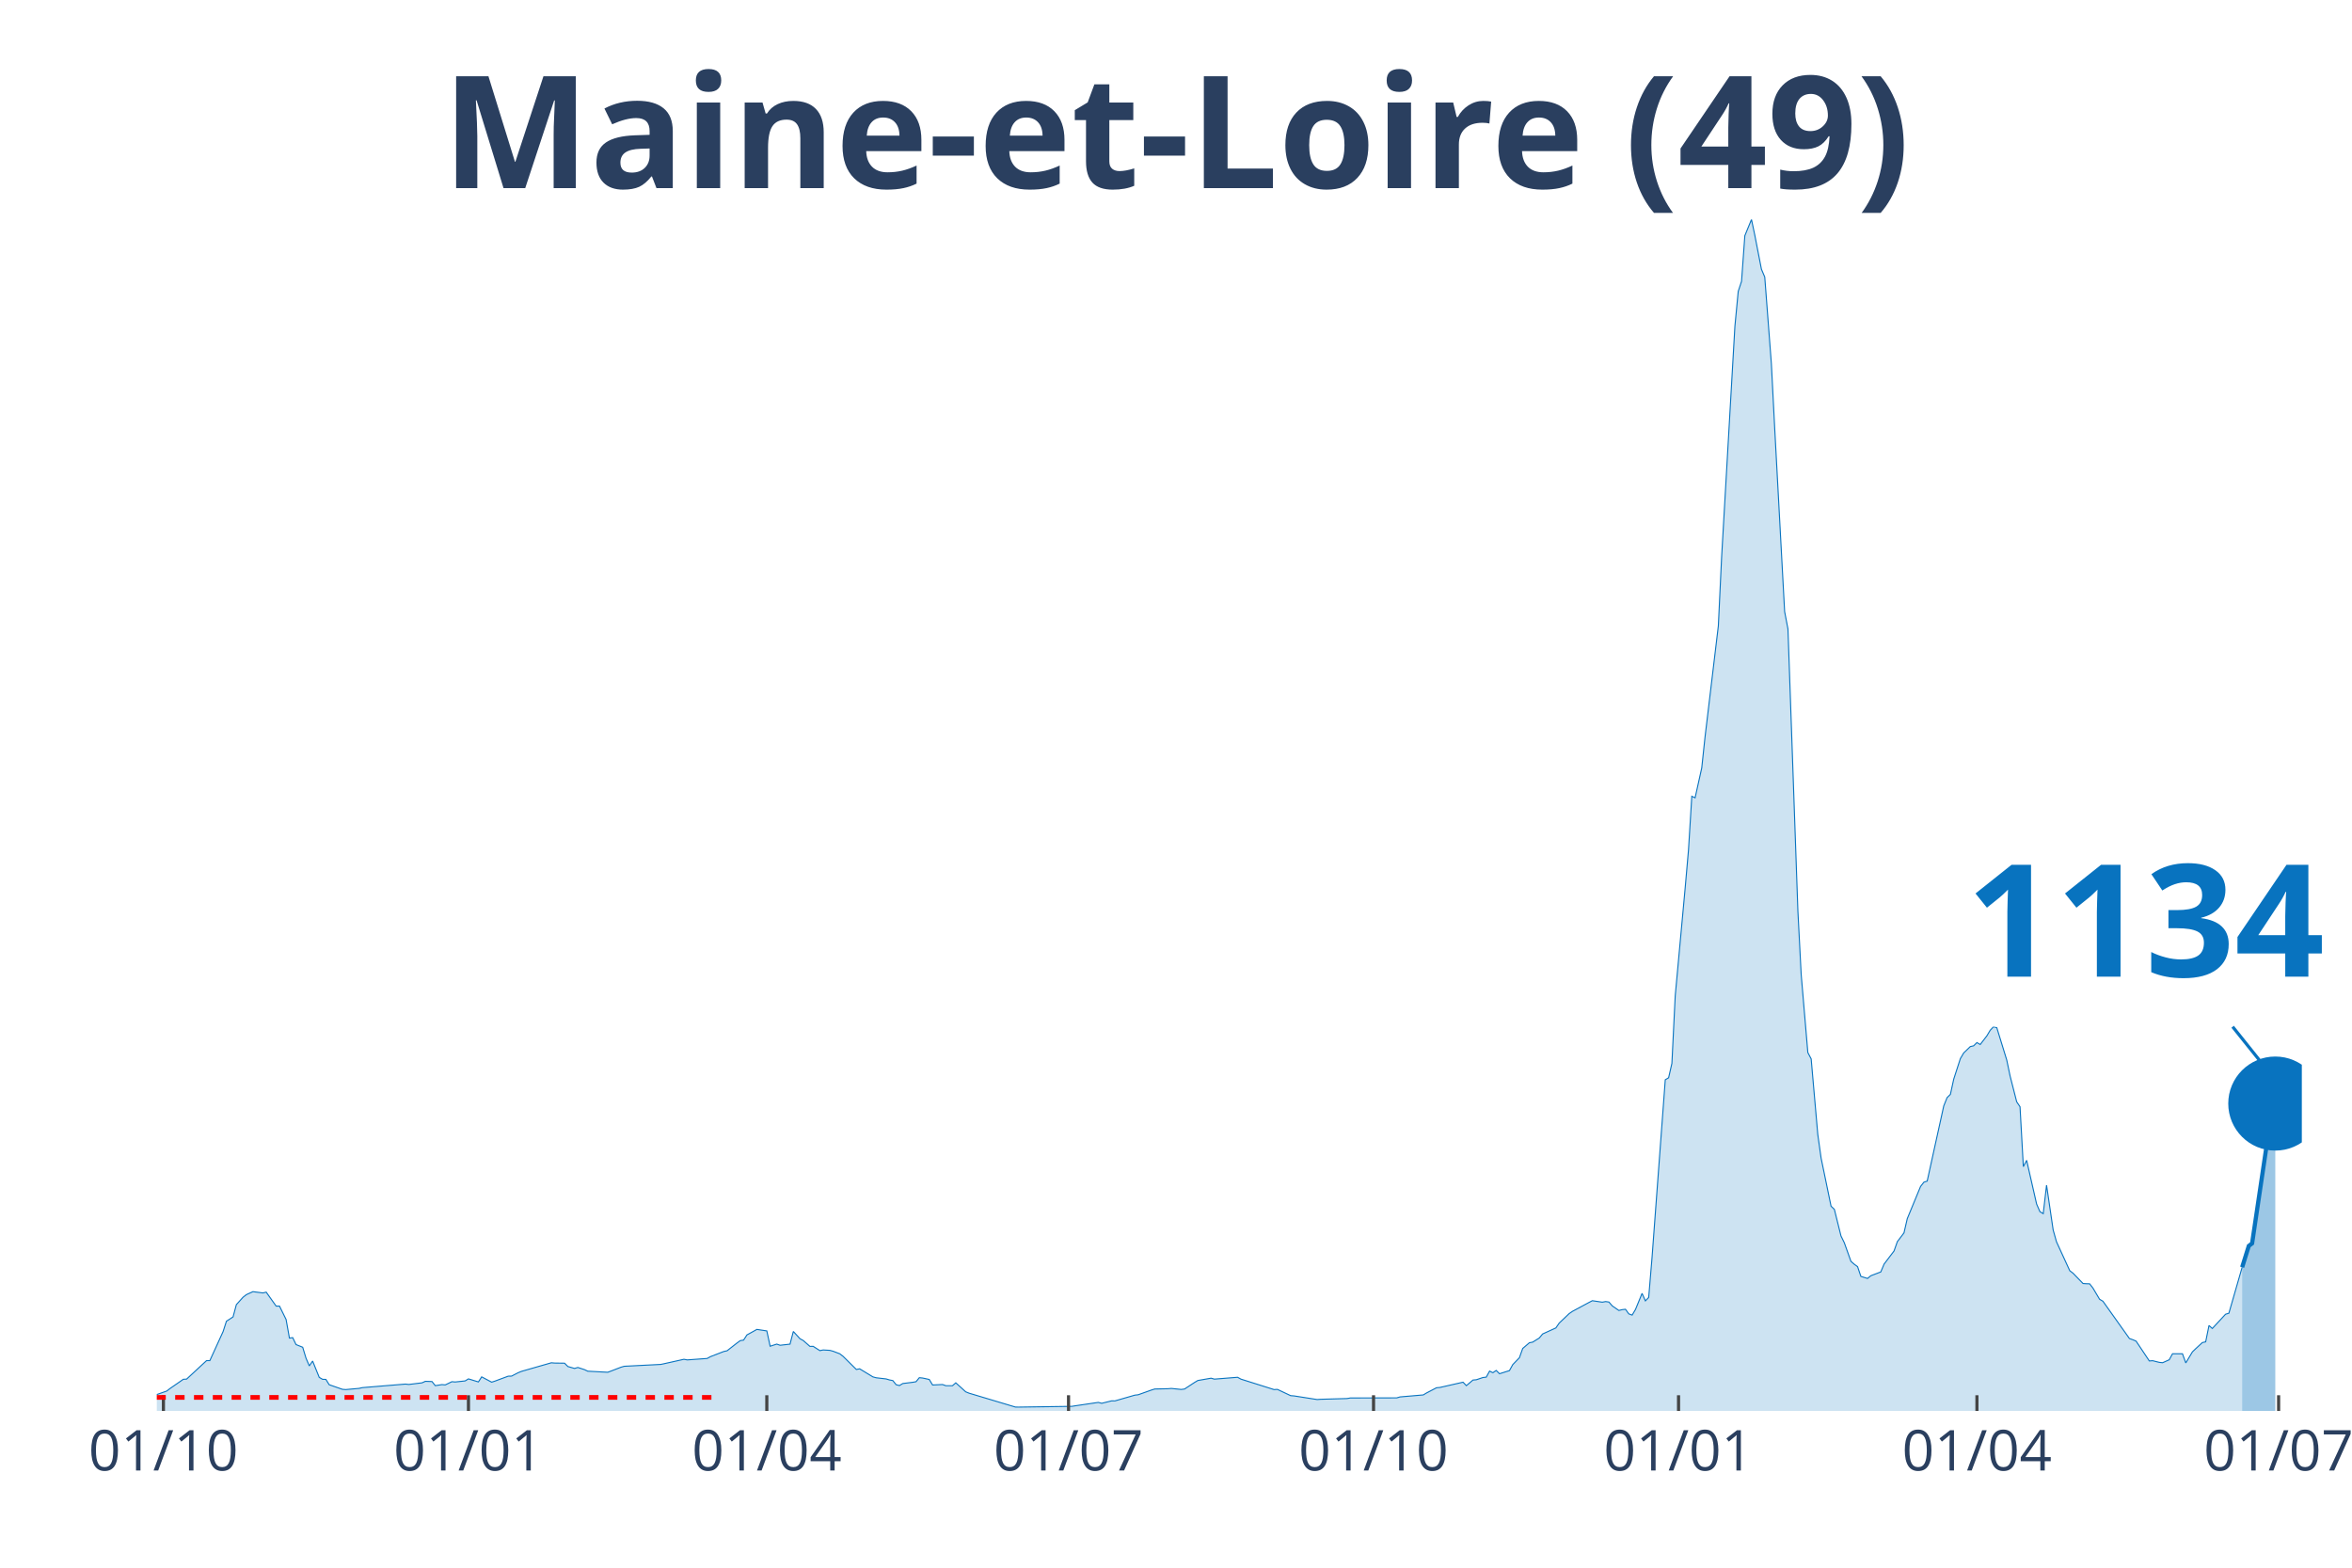
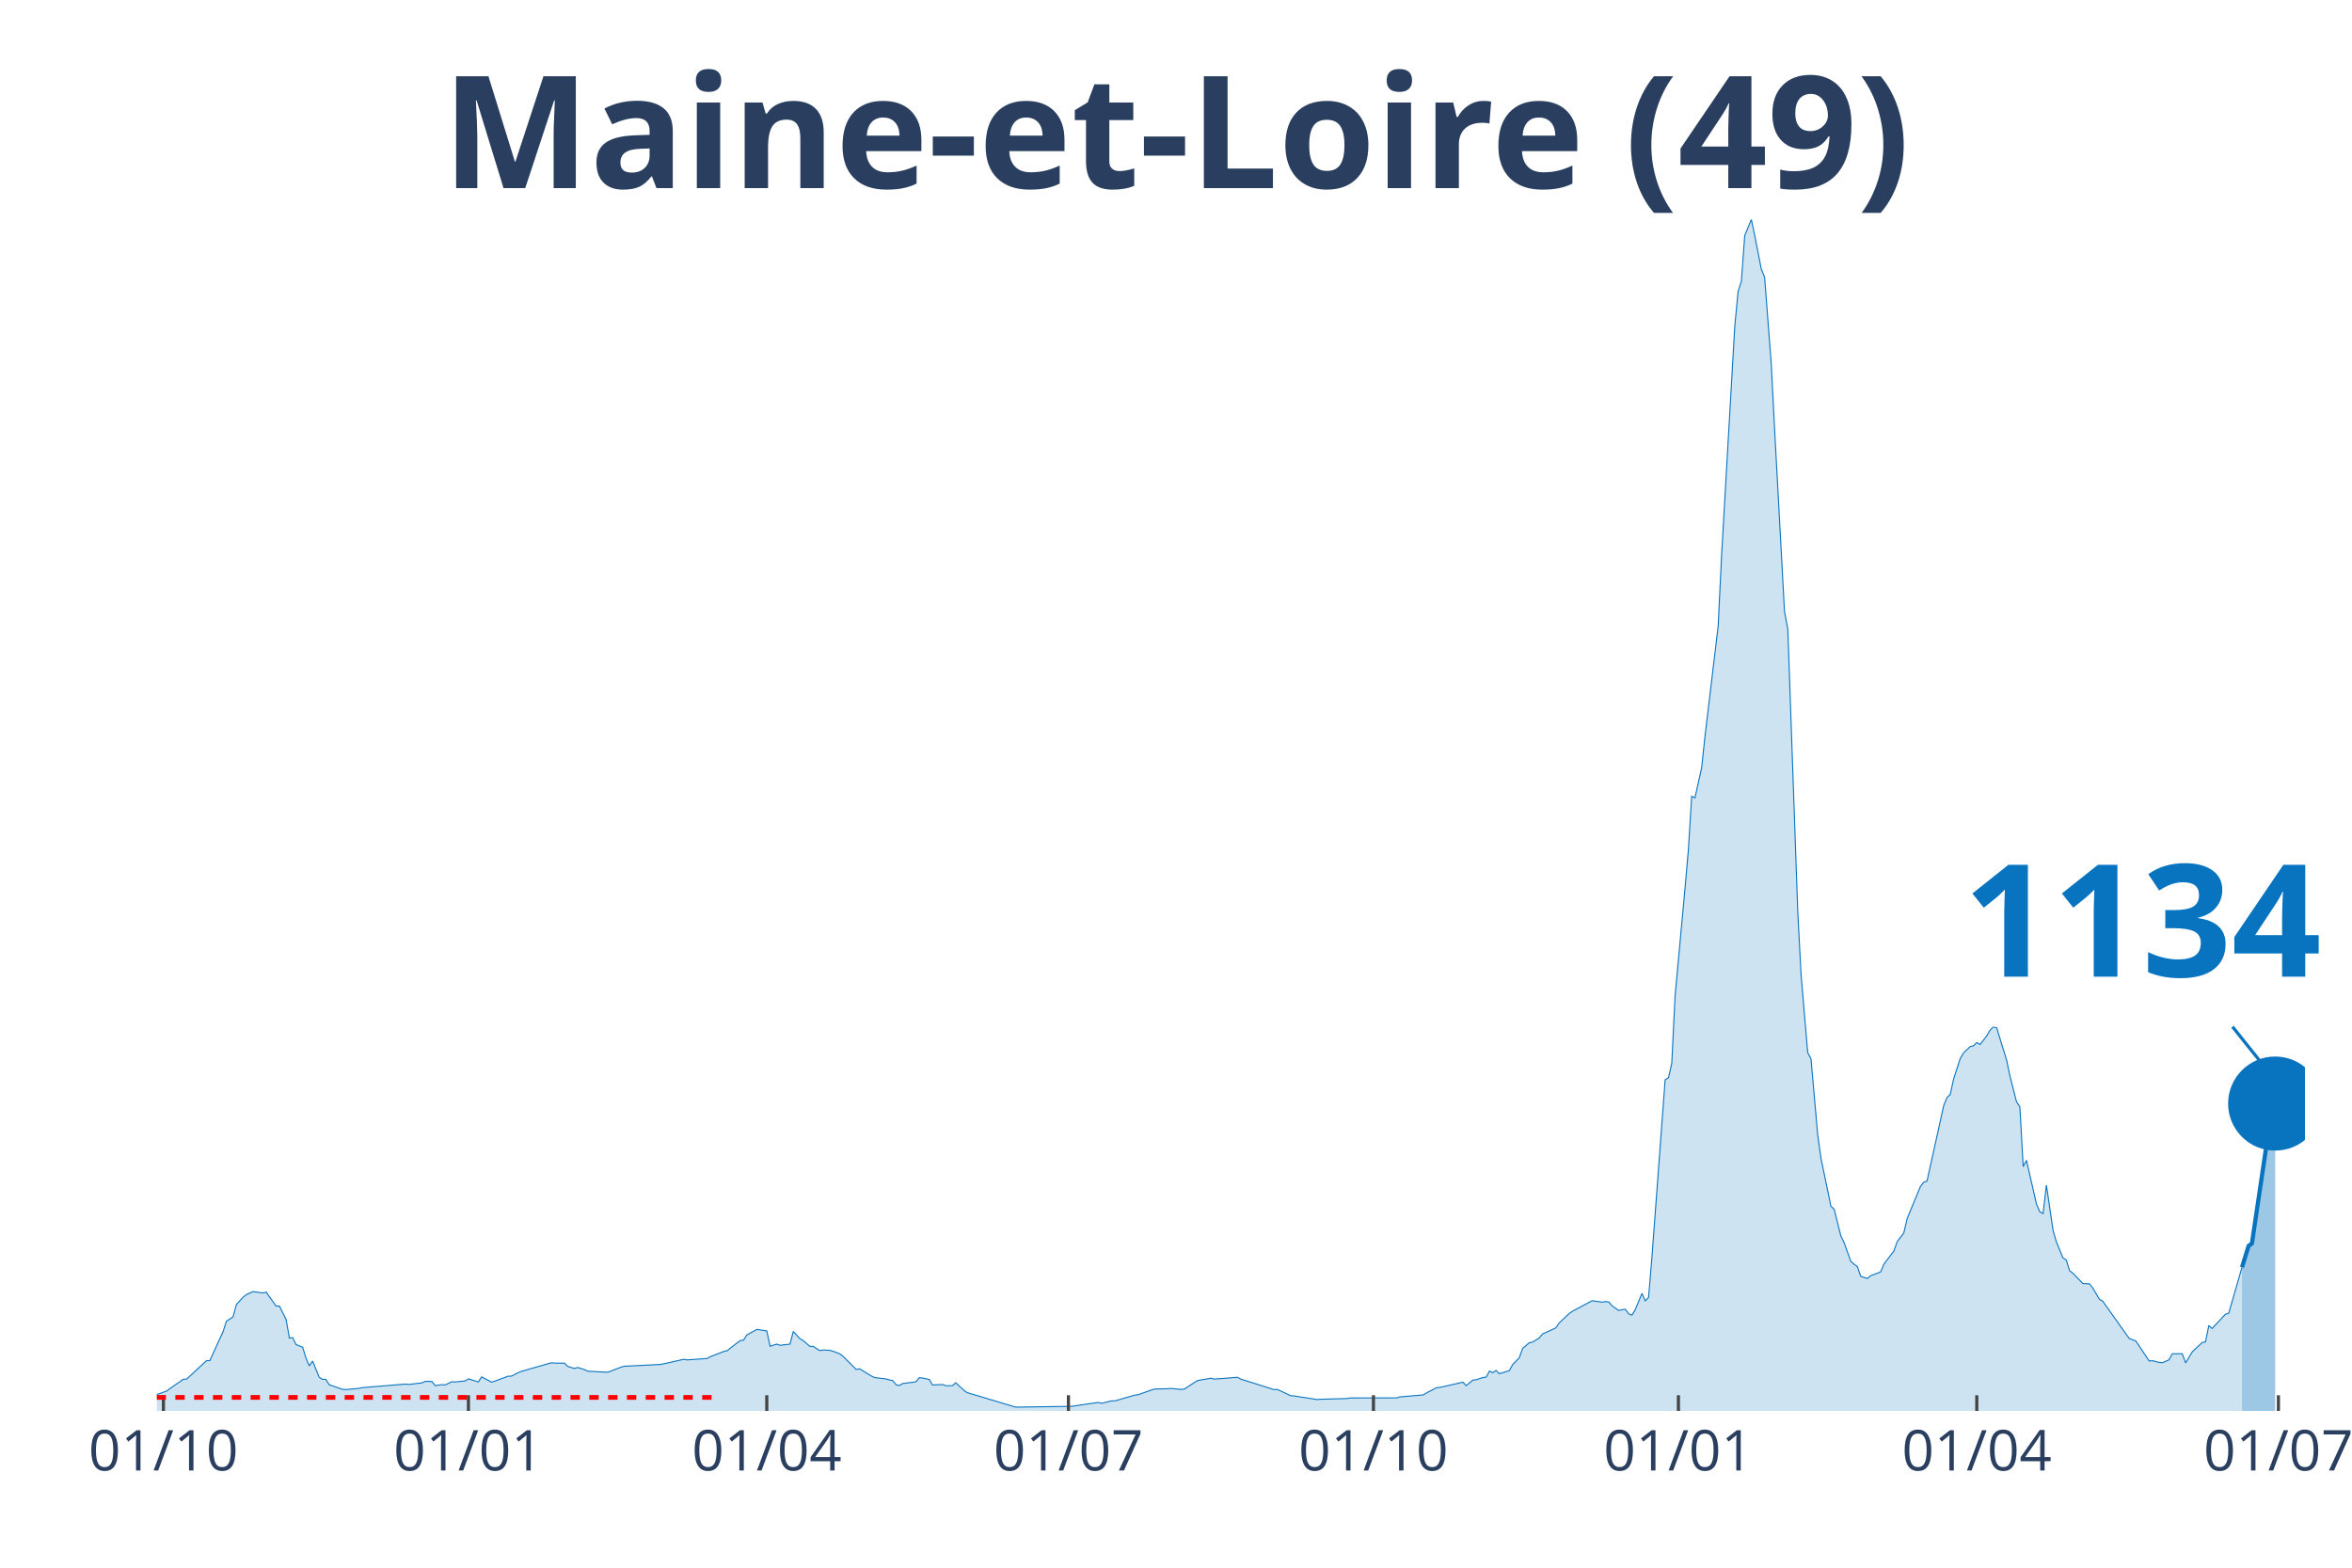
<svg xmlns="http://www.w3.org/2000/svg" class="main-svg" width="1125" height="750" style="" viewBox="0 0 750 500">
  <rect x="0" y="0" width="750" height="500" style="fill: rgb(0, 0, 0); fill-opacity: 0;" />
-   <defs id="defs-8b43a4">
+   <defs id="defs-56cddb">
    <g class="clips">
-       <clipPath id="clip8b43a4xyplot" class="plotclip">
-         <rect width="684" height="380" />
+       <clipPath id="clip56cddbxyplot" class="plotclip">
+         <rect width="685" height="380" />
      </clipPath>
-       <clipPath class="axesclip" id="clip8b43a4x">
-         <rect x="50" y="0" width="684" height="500" />
+       <clipPath class="axesclip" id="clip56cddbx">
+         <rect x="50" y="0" width="685" height="500" />
      </clipPath>
-       <clipPath class="axesclip" id="clip8b43a4y">
+       <clipPath class="axesclip" id="clip56cddby">
        <rect x="0" y="70" width="750" height="380" />
      </clipPath>
-       <clipPath class="axesclip" id="clip8b43a4xy">
-         <rect x="50" y="70" width="684" height="380" />
+       <clipPath class="axesclip" id="clip56cddbxy">
+         <rect x="50" y="70" width="685" height="380" />
      </clipPath>
    </g>
    <g class="gradients" />
  </defs>
  <g class="bglayer">
-     <rect class="bg" x="50" y="70" width="684" height="380" style="fill: rgb(0, 0, 0); fill-opacity: 0; stroke-width: 0;" />
+     <rect class="bg" x="50" y="70" width="685" height="380" style="fill: rgb(0, 0, 0); fill-opacity: 0; stroke-width: 0;" />
  </g>
  <g class="layer-below">
    <g class="imagelayer" />
    <g class="shapelayer" />
  </g>
  <g class="cartesianlayer">
    <g class="subplot xy">
      <g class="layer-subplot">
        <g class="shapelayer" />
        <g class="imagelayer" />
      </g>
      <g class="gridlayer">
        <g class="x">
          <path class="xgrid crisp" transform="translate(52.11,0)" d="M0,70v380" style="stroke: rgb(255, 255, 255); stroke-opacity: 1; stroke-width: 1px;" />
-           <path class="xgrid crisp" transform="translate(149.38,0)" d="M0,70v380" style="stroke: rgb(255, 255, 255); stroke-opacity: 1; stroke-width: 1px;" />
-           <path class="xgrid crisp" transform="translate(244.52,0)" d="M0,70v380" style="stroke: rgb(255, 255, 255); stroke-opacity: 1; stroke-width: 1px;" />
-           <path class="xgrid crisp" transform="translate(340.73,0)" d="M0,70v380" style="stroke: rgb(255, 255, 255); stroke-opacity: 1; stroke-width: 1px;" />
-           <path class="xgrid crisp" transform="translate(437.99,0)" d="M0,70v380" style="stroke: rgb(255, 255, 255); stroke-opacity: 1; stroke-width: 1px;" />
-           <path class="xgrid crisp" transform="translate(535.25,0)" d="M0,70v380" style="stroke: rgb(255, 255, 255); stroke-opacity: 1; stroke-width: 1px;" />
-           <path class="xgrid crisp" transform="translate(630.4,0)" d="M0,70v380" style="stroke: rgb(255, 255, 255); stroke-opacity: 1; stroke-width: 1px;" />
-           <path class="xgrid crisp" transform="translate(726.6,0)" d="M0,70v380" style="stroke: rgb(255, 255, 255); stroke-opacity: 1; stroke-width: 1px;" />
+           <path class="xgrid crisp" transform="translate(149.37,0)" d="M0,70v380" style="stroke: rgb(255, 255, 255); stroke-opacity: 1; stroke-width: 1px;" />
+           <path class="xgrid crisp" transform="translate(244.51,0)" d="M0,70v380" style="stroke: rgb(255, 255, 255); stroke-opacity: 1; stroke-width: 1px;" />
+           <path class="xgrid crisp" transform="translate(340.7,0)" d="M0,70v380" style="stroke: rgb(255, 255, 255); stroke-opacity: 1; stroke-width: 1px;" />
+           <path class="xgrid crisp" transform="translate(437.96,0)" d="M0,70v380" style="stroke: rgb(255, 255, 255); stroke-opacity: 1; stroke-width: 1px;" />
+           <path class="xgrid crisp" transform="translate(535.21,0)" d="M0,70v380" style="stroke: rgb(255, 255, 255); stroke-opacity: 1; stroke-width: 1px;" />
+           <path class="xgrid crisp" transform="translate(630.35,0)" d="M0,70v380" style="stroke: rgb(255, 255, 255); stroke-opacity: 1; stroke-width: 1px;" />
+           <path class="xgrid crisp" transform="translate(726.54,0)" d="M0,70v380" style="stroke: rgb(255, 255, 255); stroke-opacity: 1; stroke-width: 1px;" />
        </g>
        <g class="y" />
      </g>
      <g class="zerolinelayer" />
      <path class="xlines-below" />
      <path class="ylines-below" />
      <g class="overlines-below" />
      <g class="xaxislayer-below" />
      <g class="yaxislayer-below" />
      <g class="overaxes-below" />
-       <g class="plot" transform="translate(50, 70)" clip-path="url('#clip8b43a4xyplot')">
+       <g class="plot" transform="translate(50, 70)" clip-path="url('#clip56cddbxyplot')">
        <g class="scatterlayer mlayer">
-           <g class="trace scatter trace395d6e" style="stroke-miterlimit: 2;">
+           <g class="trace scatter trace13099c" style="stroke-miterlimit: 2;">
            <g class="fills">
              <g>
-                 <path class="js-fill" d="M664.97,380L-143.78,380L-143.78,379.31L-135.32,379.51L-134.26,379.51L-102.55,379.79L-101.49,379.79L-53.92,378.93L-52.86,378.8L-40.17,377.79L-39.12,378.05L-31.72,376.65L-30.66,376.13L-24.32,373.58L-23.26,373.53L-8.46,373.55L-7.4,373.85L-4.23,374.17L-3.17,374.69L-1.06,374.95L0,374.78L3.17,373.66L4.23,372.84L8.46,369.91L9.51,369.85L15.86,363.96L16.91,363.96L21.14,354.69L22.2,351.4L24.32,350.01L25.37,346.1L27.49,343.75L28.54,342.92L30.66,341.96L31.72,342.1L33.83,342.37L34.89,342.12L38.06,346.58L39.12,346.56L41.23,350.84L42.29,356.77L43.34,356.63L44.4,358.84L46.52,359.69L47.57,363.15L48.63,365.64L49.69,364.09L51.8,369.3L52.86,369.92L53.92,369.95L54.97,371.64L59.2,373.11L60.26,373.19L64.49,372.81L65.55,372.57L79.29,371.44L80.35,371.56L84.57,371.04L85.63,370.56L87.75,370.63L88.8,371.94L90.92,371.61L91.98,371.7L94.09,370.68L95.15,370.77L98.32,370.43L99.38,369.78L102.55,370.75L103.6,369.14L106.78,370.83L107.83,370.49L112.06,368.92L113.12,368.9L115.23,367.81L116.29,367.38L125.81,364.65L126.86,364.74L130.03,364.78L131.09,365.84L133.21,366.45L134.26,366.14L136.38,366.83L137.43,367.33L143.78,367.67L144.83,367.29L148.01,366.06L149.06,365.76L160.69,365.17L161.75,364.95L168.09,363.53L169.15,363.73L175.49,363.27L176.55,362.69L180.78,361.05L181.84,360.82L185.01,358.34L186.06,357.58L187.12,357.41L188.18,355.76L190.29,354.6L191.35,354L194.52,354.48L195.58,359.37L197.69,358.69L198.75,359.06L201.92,358.7L202.98,354.66L205.09,356.97L206.15,357.55L208.27,359.42L209.32,359.41L211.44,360.77L212.49,360.56L214.61,360.68L215.67,360.97L217.78,361.77L218.84,362.59L223.07,366.78L224.12,366.57L228.35,369.14L229.41,369.43L232.58,369.8L233.64,370.12L234.7,370.32L235.75,371.63L236.81,371.91L237.87,371.26L241.04,370.87L242.1,370.68L243.15,369.4L244.21,369.51L246.32,369.97L247.38,371.73L250.55,371.58L251.61,371.96L253.72,371.96L254.78,371.04L257.95,373.91L259.01,374.34L273.81,378.77L274.87,378.78L291.78,378.54L292.84,378.37L300.24,377.28L301.3,377.57L304.47,376.79L305.53,376.8L311.87,374.97L312.93,374.85L317.16,373.34L318.21,373.01L322.44,372.92L323.5,372.83L326.67,373.15L327.73,373.01L330.9,370.93L331.96,370.3L336.19,369.56L337.24,369.86L344.64,369.27L345.7,369.86L356.27,373.19L357.33,373.13L361.56,375.13L362.62,375.21L370.02,376.37L371.07,376.29L379.53,376.05L380.59,375.87L395.39,375.84L396.45,375.53L403.85,374.9L404.9,374.27L408.07,372.61L409.13,372.52L416.53,370.84L417.59,371.94L419.7,370.15L420.76,370.06L422.87,369.35L423.93,369.23L424.99,367.3L426.05,367.81L427.1,367.09L428.16,368.14L431.33,367.14L432.39,365.23L434.5,363.04L435.56,360.08L437.68,358.26L438.73,358.06L440.85,356.74L441.9,355.46L446.13,353.53L447.19,351.99L450.36,348.97L451.42,348.24L456.7,345.4L457.76,344.85L460.93,345.32L461.99,345.12L463.05,345.27L464.11,346.5L466.22,347.96L467.28,347.7L468.33,347.58L469.39,349.05L470.45,349.44L471.51,347.66L473.62,342.51L474.68,344.9L475.73,343.82L476.79,331.19L481.02,274.38L482.08,273.75L483.13,269.16L484.19,247.62L487.36,213.25L488.42,201.12L489.48,183.96L490.53,184.45L492.65,174.91L493.71,164.94L497.94,129.64L498.99,107.61L503.22,34.08L504.28,22.94L505.34,19.72L506.39,5.17L508.51,0L509.56,4.97L511.68,15.86L512.74,18.36L514.85,45.99L515.91,66.53L519.08,125.08L520.14,130.61L523.31,220.63L524.36,240.87L526.48,265.71L527.54,267.72L529.65,291.83L530.71,299.37L533.88,314.7L534.94,315.72L537.05,324.2L538.11,326.37L540.22,332.28L541.28,333.21L542.34,333.99L543.39,337.09L545.51,337.75L546.57,336.88L549.74,335.67L550.79,333.17L553.97,328.98L555.02,326.01L557.14,323.21L558.19,318.67L562.42,308.42L563.48,307.05L564.54,306.7L565.6,301.88L569.82,282.72L570.88,280.08L571.94,279.04L573,274.18L575.11,267.65L576.17,265.84L578.28,263.8L579.34,263.56L580.4,262.52L581.45,263.14L583.57,260.37L584.62,258.61L585.68,257.49L586.74,257.78L589.91,268.1L590.97,273.16L593.08,281.42L594.14,282.98L595.2,302.09L596.25,300.08L599.43,314.02L600.48,316.44L601.54,317.08L602.6,308L604.71,322.3L605.77,326.06L610,335.28L611.05,336.08L614.23,339.36L615.28,339.43L616.34,339.46L617.4,340.83L619.51,344.39L620.57,345.01L629.03,356.91L630.08,357.28L631.14,357.73L632.2,359.31L635.37,364.06L636.43,363.98L638.54,364.51L639.6,364.63L641.71,363.69L642.77,361.77L645.94,361.77L647,364.69L649.11,361.17L650.17,360.15L652.28,358.2L653.34,357.97L654.4,352.75L655.46,353.71L659.68,349.16L660.74,348.84L664.97,334.18" style="fill: rgb(8, 115, 191); fill-opacity: 0.2; stroke-width: 0;" />
+                 <path class="js-fill" d="M664.92,380L-143.77,380L-143.77,379.31L-135.31,379.51L-134.25,379.51L-102.54,379.79L-101.48,379.79L-53.91,378.93L-52.85,378.8L-40.17,377.79L-39.11,378.05L-31.71,376.65L-30.66,376.13L-24.31,373.58L-23.26,373.53L-8.46,373.55L-7.4,373.85L-4.23,374.17L-3.17,374.69L-1.06,374.95L0,374.78L3.17,373.66L4.23,372.84L8.46,369.91L9.51,369.85L15.86,363.96L16.91,363.96L21.14,354.69L22.2,351.4L24.31,350.01L25.37,346.1L27.48,343.75L28.54,342.92L30.66,341.96L31.71,342.1L33.83,342.37L34.88,342.12L38.06,346.58L39.11,346.56L41.23,350.84L42.28,356.77L43.34,356.63L44.4,358.84L46.51,359.69L47.57,363.15L48.63,365.64L49.68,364.09L51.8,369.3L52.85,369.92L53.91,369.95L54.97,371.64L59.2,373.11L60.25,373.19L64.48,372.81L65.54,372.57L79.28,371.44L80.34,371.56L84.57,371.04L85.63,370.56L87.74,370.63L88.8,371.94L90.91,371.61L91.97,371.7L94.08,370.68L95.14,370.77L98.31,370.43L99.37,369.78L102.54,370.75L103.6,369.14L106.77,370.83L107.82,370.49L112.05,368.92L113.11,368.9L115.22,367.81L116.28,367.38L125.79,364.65L126.85,364.74L130.02,364.78L131.08,365.84L133.19,366.45L134.25,366.14L136.37,366.83L137.42,367.33L143.77,367.67L144.82,367.29L147.99,366.06L149.05,365.76L160.68,365.17L161.74,364.95L168.08,363.53L169.14,363.73L175.48,363.27L176.54,362.69L180.76,361.05L181.82,360.82L184.99,358.34L186.05,357.58L187.11,357.41L188.16,355.76L190.28,354.6L191.33,354L194.51,354.48L195.56,359.37L197.68,358.69L198.73,359.06L201.91,358.7L202.96,354.66L205.08,356.97L206.13,357.55L208.25,359.42L209.31,359.41L211.42,360.77L212.48,360.56L214.59,360.68L215.65,360.97L217.76,361.77L218.82,362.59L223.05,366.78L224.1,366.57L228.33,369.14L229.39,369.43L232.56,369.8L233.62,370.12L234.68,370.32L235.73,371.63L236.79,371.91L237.85,371.26L241.02,370.87L242.08,370.68L243.13,369.4L244.19,369.51L246.3,369.97L247.36,371.73L250.53,371.58L251.59,371.96L253.7,371.96L254.76,371.04L257.93,373.91L258.99,374.34L273.79,378.77L274.85,378.78L291.76,378.54L292.82,378.37L300.22,377.28L301.27,377.57L304.44,376.79L305.5,376.8L311.84,374.97L312.9,374.85L317.13,373.34L318.19,373.01L322.42,372.92L323.47,372.83L326.64,373.15L327.7,373.01L330.87,370.93L331.93,370.3L336.16,369.56L337.21,369.86L344.61,369.27L345.67,369.86L356.24,373.19L357.3,373.13L361.53,375.13L362.58,375.21L369.98,376.37L371.04,376.29L379.5,376.05L380.56,375.87L395.35,375.84L396.41,375.53L403.81,374.9L404.87,374.27L408.04,372.61L409.1,372.52L416.5,370.84L417.55,371.94L419.67,370.15L420.73,370.06L422.84,369.35L423.9,369.23L424.95,367.3L426.01,367.81L427.07,367.09L428.13,368.14L431.3,367.14L432.35,365.23L434.47,363.04L435.52,360.08L437.64,358.26L438.7,358.06L440.81,356.74L441.87,355.46L446.1,353.53L447.15,351.99L450.32,348.97L451.38,348.24L456.67,345.4L457.72,344.85L460.9,345.32L461.95,345.12L463.01,345.27L464.07,346.5L466.18,347.96L467.24,347.7L468.29,347.58L469.35,349.05L470.41,349.44L471.47,347.66L473.58,342.51L474.64,344.9L475.69,343.82L476.75,331.19L480.98,274.38L482.04,273.75L483.09,269.16L484.15,247.62L487.32,213.25L488.38,201.12L489.44,183.96L490.49,184.45L492.61,174.91L493.67,164.94L497.89,129.64L498.95,107.61L503.18,34.08L504.24,22.94L505.29,19.72L506.35,5.17L508.46,0L509.52,4.97L511.64,15.86L512.69,18.36L514.81,45.99L515.86,66.53L519.04,125.08L520.09,130.61L523.26,220.63L524.32,240.87L526.44,265.71L527.49,267.72L529.61,291.83L530.66,299.37L533.83,314.7L534.89,315.72L537.01,324.2L538.06,326.37L540.18,332.28L541.23,333.21L542.29,333.99L543.35,337.09L545.46,337.75L546.52,336.88L549.69,335.67L550.75,333.17L553.92,328.98L554.98,326.01L557.09,323.21L558.15,318.67L562.38,308.42L563.43,307.05L564.49,306.7L565.55,301.88L569.78,282.72L570.83,280.08L571.89,279.04L572.95,274.18L575.06,267.65L576.12,265.84L578.23,263.8L579.29,263.56L580.35,262.52L581.4,263.14L583.52,260.37L584.58,258.61L585.63,257.49L586.69,257.78L589.86,268.1L590.92,273.16L593.03,281.42L594.09,282.98L595.15,302.09L596.2,300.08L599.38,314.02L600.43,316.44L601.49,317.08L602.55,308L604.66,322.3L605.72,326.06L607.83,331.17L608.89,331.86L609.95,335.28L611,336.08L614.17,339.36L615.23,339.43L616.29,339.46L617.35,340.83L619.46,344.39L620.52,345.01L628.97,356.91L630.03,357.28L631.09,357.73L632.15,359.31L635.32,364.06L636.37,363.98L638.49,364.51L639.54,364.63L641.66,363.69L642.72,361.77L645.89,361.77L646.94,364.69L649.06,361.17L650.12,360.15L652.23,358.2L653.29,357.97L654.34,352.75L655.4,353.71L659.63,349.16L660.69,348.84L664.92,334.18" style="fill: rgb(8, 115, 191); fill-opacity: 0.2; stroke-width: 0;" />
              </g>
            </g>
            <g class="errorbars" />
            <g class="lines">
-               <path class="js-line" d="M-143.78,379.31L-135.32,379.51L-134.26,379.51L-102.55,379.79L-101.49,379.79L-53.92,378.93L-52.86,378.8L-40.17,377.79L-39.12,378.05L-31.72,376.65L-30.66,376.13L-24.32,373.58L-23.26,373.53L-8.46,373.55L-7.4,373.85L-4.23,374.17L-3.17,374.69L-1.06,374.95L0,374.78L3.17,373.66L4.23,372.84L8.46,369.91L9.51,369.85L15.86,363.96L16.91,363.96L21.14,354.69L22.2,351.4L24.32,350.01L25.37,346.1L27.49,343.75L28.54,342.92L30.66,341.96L31.72,342.1L33.83,342.37L34.89,342.12L38.06,346.58L39.12,346.56L41.23,350.84L42.29,356.77L43.34,356.63L44.4,358.84L46.52,359.69L47.57,363.15L48.63,365.64L49.69,364.09L51.8,369.3L52.86,369.92L53.92,369.95L54.97,371.64L59.2,373.11L60.26,373.19L64.49,372.81L65.55,372.57L79.29,371.44L80.35,371.56L84.57,371.04L85.63,370.56L87.75,370.63L88.8,371.94L90.92,371.61L91.98,371.7L94.09,370.68L95.15,370.77L98.32,370.43L99.38,369.78L102.55,370.75L103.6,369.14L106.78,370.83L107.83,370.49L112.06,368.92L113.12,368.9L115.23,367.81L116.29,367.38L125.81,364.65L126.86,364.74L130.03,364.78L131.09,365.84L133.21,366.45L134.26,366.14L136.38,366.83L137.43,367.33L143.78,367.67L144.83,367.29L148.01,366.06L149.06,365.76L160.69,365.17L161.75,364.95L168.09,363.53L169.15,363.73L175.49,363.27L176.55,362.69L180.78,361.05L181.84,360.82L185.01,358.34L186.06,357.58L187.12,357.41L188.18,355.76L190.29,354.6L191.35,354L194.52,354.48L195.58,359.37L197.69,358.69L198.75,359.06L201.92,358.7L202.98,354.66L205.09,356.97L206.15,357.55L208.27,359.42L209.32,359.41L211.44,360.77L212.49,360.56L214.61,360.68L215.67,360.97L217.78,361.77L218.84,362.59L223.07,366.78L224.12,366.57L228.35,369.14L229.41,369.43L232.58,369.8L233.64,370.12L234.7,370.32L235.75,371.63L236.81,371.91L237.87,371.26L241.04,370.87L242.1,370.68L243.15,369.4L244.21,369.51L246.32,369.97L247.38,371.73L250.55,371.58L251.61,371.96L253.72,371.96L254.78,371.04L257.95,373.91L259.01,374.34L273.81,378.77L274.87,378.78L291.78,378.54L292.84,378.37L300.24,377.28L301.3,377.57L304.47,376.79L305.53,376.8L311.87,374.97L312.93,374.85L317.16,373.34L318.21,373.01L322.44,372.92L323.5,372.83L326.67,373.15L327.73,373.01L330.9,370.93L331.96,370.3L336.19,369.56L337.24,369.86L344.64,369.27L345.7,369.86L356.27,373.19L357.33,373.13L361.56,375.13L362.62,375.21L370.02,376.37L371.07,376.29L379.53,376.05L380.59,375.87L395.39,375.84L396.45,375.53L403.85,374.9L404.9,374.27L408.07,372.61L409.13,372.52L416.53,370.84L417.59,371.94L419.7,370.15L420.76,370.06L422.87,369.35L423.93,369.23L424.99,367.3L426.05,367.81L427.1,367.09L428.16,368.14L431.33,367.14L432.39,365.23L434.5,363.04L435.56,360.08L437.68,358.26L438.73,358.06L440.85,356.74L441.9,355.46L446.13,353.53L447.19,351.99L450.36,348.97L451.42,348.24L456.7,345.4L457.76,344.85L460.93,345.32L461.99,345.12L463.05,345.27L464.11,346.5L466.22,347.96L467.28,347.7L468.33,347.58L469.39,349.05L470.45,349.44L471.51,347.66L473.62,342.51L474.68,344.9L475.73,343.82L476.79,331.19L481.02,274.38L482.08,273.75L483.13,269.16L484.19,247.62L487.36,213.25L488.42,201.12L489.48,183.96L490.53,184.45L492.65,174.91L493.71,164.94L497.94,129.64L498.99,107.61L503.22,34.08L504.28,22.94L505.34,19.72L506.39,5.17L508.51,0L509.56,4.97L511.68,15.86L512.74,18.36L514.85,45.99L515.91,66.53L519.08,125.08L520.14,130.61L523.31,220.63L524.36,240.87L526.48,265.71L527.54,267.72L529.65,291.83L530.71,299.37L533.88,314.7L534.94,315.72L537.05,324.2L538.11,326.37L540.22,332.28L541.28,333.21L542.34,333.99L543.39,337.09L545.51,337.75L546.57,336.88L549.74,335.67L550.79,333.17L553.97,328.98L555.02,326.01L557.14,323.21L558.19,318.67L562.42,308.42L563.48,307.05L564.54,306.7L565.6,301.88L569.82,282.72L570.88,280.08L571.94,279.04L573,274.18L575.11,267.65L576.17,265.84L578.28,263.8L579.34,263.56L580.4,262.52L581.45,263.14L583.57,260.37L584.62,258.61L585.68,257.49L586.74,257.78L589.91,268.1L590.97,273.16L593.08,281.42L594.14,282.98L595.2,302.09L596.25,300.08L599.43,314.02L600.48,316.44L601.54,317.08L602.6,308L604.71,322.3L605.77,326.06L610,335.28L611.05,336.08L614.23,339.36L615.28,339.43L616.34,339.46L617.4,340.83L619.51,344.39L620.57,345.01L629.03,356.91L630.08,357.28L631.14,357.73L632.2,359.31L635.37,364.06L636.43,363.98L638.54,364.51L639.6,364.63L641.71,363.69L642.77,361.77L645.94,361.77L647,364.69L649.11,361.17L650.17,360.15L652.28,358.2L653.34,357.97L654.4,352.75L655.46,353.71L659.68,349.16L660.74,348.84L664.97,334.18" style="vector-effect: non-scaling-stroke; fill: none; stroke: rgb(8, 115, 191); stroke-opacity: 1; stroke-width: 0.5px; opacity: 1;" />
+               <path class="js-line" d="M-143.77,379.31L-135.31,379.51L-134.25,379.51L-102.54,379.79L-101.48,379.79L-53.91,378.93L-52.85,378.8L-40.17,377.79L-39.11,378.05L-31.71,376.65L-30.66,376.13L-24.31,373.58L-23.26,373.53L-8.46,373.55L-7.4,373.85L-4.23,374.17L-3.17,374.69L-1.06,374.95L0,374.78L3.17,373.66L4.23,372.84L8.46,369.91L9.51,369.85L15.86,363.96L16.91,363.96L21.14,354.69L22.2,351.4L24.31,350.01L25.37,346.1L27.48,343.75L28.54,342.92L30.66,341.96L31.71,342.1L33.83,342.37L34.88,342.12L38.06,346.58L39.11,346.56L41.23,350.84L42.28,356.77L43.34,356.63L44.4,358.84L46.51,359.69L47.57,363.15L48.63,365.64L49.68,364.09L51.8,369.3L52.85,369.92L53.91,369.95L54.97,371.64L59.2,373.11L60.25,373.19L64.48,372.81L65.54,372.57L79.28,371.44L80.34,371.56L84.57,371.04L85.63,370.56L87.74,370.63L88.8,371.94L90.91,371.61L91.97,371.7L94.08,370.68L95.14,370.77L98.31,370.43L99.37,369.78L102.54,370.75L103.6,369.14L106.77,370.83L107.82,370.49L112.05,368.92L113.11,368.9L115.22,367.81L116.28,367.38L125.79,364.65L126.85,364.74L130.02,364.78L131.08,365.84L133.19,366.45L134.25,366.14L136.37,366.83L137.42,367.33L143.77,367.67L144.82,367.29L147.99,366.06L149.05,365.76L160.68,365.17L161.74,364.95L168.08,363.53L169.14,363.73L175.48,363.27L176.54,362.69L180.76,361.05L181.82,360.82L184.99,358.34L186.05,357.58L187.11,357.41L188.16,355.76L190.28,354.6L191.33,354L194.51,354.48L195.56,359.37L197.68,358.69L198.73,359.06L201.91,358.7L202.96,354.66L205.08,356.97L206.13,357.55L208.25,359.42L209.31,359.41L211.42,360.77L212.48,360.56L214.59,360.68L215.65,360.97L217.76,361.77L218.82,362.59L223.05,366.78L224.1,366.57L228.33,369.14L229.39,369.43L232.56,369.8L233.62,370.12L234.68,370.32L235.73,371.63L236.79,371.91L237.85,371.26L241.02,370.87L242.08,370.68L243.13,369.4L244.19,369.51L246.3,369.97L247.36,371.73L250.53,371.58L251.59,371.96L253.7,371.96L254.76,371.04L257.93,373.91L258.99,374.34L273.79,378.77L274.85,378.78L291.76,378.54L292.82,378.37L300.22,377.28L301.27,377.57L304.44,376.79L305.5,376.8L311.84,374.97L312.9,374.85L317.13,373.34L318.19,373.01L322.42,372.92L323.47,372.83L326.64,373.15L327.7,373.01L330.87,370.93L331.93,370.3L336.16,369.56L337.21,369.86L344.61,369.27L345.67,369.86L356.24,373.19L357.3,373.13L361.53,375.13L362.58,375.21L369.98,376.37L371.04,376.29L379.5,376.05L380.56,375.87L395.35,375.84L396.41,375.53L403.81,374.9L404.87,374.27L408.04,372.61L409.1,372.52L416.5,370.84L417.55,371.94L419.67,370.15L420.73,370.06L422.84,369.35L423.9,369.23L424.95,367.3L426.01,367.81L427.07,367.09L428.13,368.14L431.3,367.14L432.35,365.23L434.47,363.04L435.52,360.08L437.64,358.26L438.7,358.06L440.81,356.74L441.87,355.46L446.1,353.53L447.15,351.99L450.32,348.97L451.38,348.24L456.67,345.4L457.72,344.85L460.9,345.32L461.95,345.12L463.01,345.27L464.07,346.5L466.18,347.96L467.24,347.7L468.29,347.58L469.35,349.05L470.41,349.44L471.47,347.66L473.58,342.51L474.64,344.9L475.69,343.82L476.75,331.19L480.98,274.38L482.04,273.75L483.09,269.16L484.15,247.62L487.32,213.25L488.38,201.12L489.44,183.96L490.49,184.45L492.61,174.91L493.67,164.94L497.89,129.64L498.95,107.61L503.18,34.08L504.24,22.94L505.29,19.72L506.35,5.17L508.46,0L509.52,4.97L511.64,15.86L512.69,18.36L514.81,45.99L515.86,66.53L519.04,125.08L520.09,130.61L523.26,220.63L524.32,240.87L526.44,265.71L527.49,267.72L529.61,291.83L530.66,299.37L533.83,314.7L534.89,315.72L537.01,324.2L538.06,326.37L540.18,332.28L541.23,333.21L542.29,333.99L543.35,337.09L545.46,337.75L546.52,336.88L549.69,335.67L550.75,333.17L553.92,328.98L554.98,326.01L557.09,323.21L558.15,318.67L562.38,308.42L563.43,307.05L564.49,306.7L565.55,301.88L569.78,282.72L570.83,280.08L571.89,279.04L572.95,274.18L575.06,267.65L576.12,265.84L578.23,263.8L579.29,263.56L580.35,262.52L581.4,263.14L583.52,260.37L584.58,258.61L585.63,257.49L586.69,257.78L589.86,268.1L590.92,273.16L593.03,281.42L594.09,282.98L595.15,302.09L596.2,300.08L599.38,314.02L600.43,316.44L601.49,317.08L602.55,308L604.66,322.3L605.72,326.06L607.83,331.17L608.89,331.86L609.95,335.28L611,336.08L614.17,339.36L615.23,339.43L616.29,339.46L617.35,340.83L619.46,344.39L620.52,345.01L628.97,356.91L630.03,357.28L631.09,357.73L632.15,359.31L635.32,364.06L636.37,363.98L638.49,364.51L639.54,364.63L641.66,363.69L642.72,361.77L645.89,361.77L646.94,364.69L649.06,361.17L650.12,360.15L652.23,358.2L653.29,357.97L654.34,352.75L655.4,353.71L659.63,349.16L660.69,348.84L664.92,334.18" style="vector-effect: non-scaling-stroke; fill: none; stroke: rgb(8, 115, 191); stroke-opacity: 1; stroke-width: 0.5px; opacity: 1;" />
            </g>
            <g class="points" />
            <g class="text" />
          </g>
-           <g class="trace scatter trace6e125c" style="stroke-miterlimit: 2;">
+           <g class="trace scatter tracef8fb84" style="stroke-miterlimit: 2;">
            <g class="fills">
              <g>
-                 <path class="js-fill" d="M675.54,380L664.97,380L664.97,334.18L667.09,327.38L668.14,326.57L674.49,283.82L675.54,281.97" style="fill: rgb(8, 115, 191); fill-opacity: 0.4; stroke-width: 0;" />
+                 <path class="js-fill" d="M675.49,380L664.92,380L664.92,334.18L667.03,327.38L668.09,326.57L674.43,283.82L675.49,281.97" style="fill: rgb(8, 115, 191); fill-opacity: 0.4; stroke-width: 0;" />
              </g>
            </g>
            <g class="errorbars" />
            <g class="lines">
-               <path class="js-line" d="M664.97,334.18L667.09,327.38L668.14,326.57L674.49,283.82L675.54,281.97" style="vector-effect: non-scaling-stroke; fill: none; stroke: rgb(8, 115, 191); stroke-opacity: 1; stroke-width: 2px; opacity: 1;" />
+               <path class="js-line" d="M664.92,334.18L667.03,327.38L668.09,326.57L674.43,283.82L675.49,281.97" style="vector-effect: non-scaling-stroke; fill: none; stroke: rgb(8, 115, 191); stroke-opacity: 1; stroke-width: 2px; opacity: 1;" />
            </g>
            <g class="points" />
            <g class="text" />
          </g>
-           <g class="trace scatter trace0b1671" style="stroke-miterlimit: 2; opacity: 1;">
+           <g class="trace scatter trace4e4dcf" style="stroke-miterlimit: 2; opacity: 1;">
            <g class="fills" />
            <g class="errorbars" />
            <g class="lines" />
            <g class="points">
-               <path class="point" transform="translate(675.54,281.97)" d="M15,0A15,15 0 1,1 0,-15A15,15 0 0,1 15,0Z" style="opacity: 1; stroke-width: 0px; fill: rgb(8, 115, 191); fill-opacity: 1;" />
+               <path class="point" transform="translate(675.49,281.97)" d="M15,0A15,15 0 1,1 0,-15A15,15 0 0,1 15,0Z" style="opacity: 1; stroke-width: 0px; fill: rgb(8, 115, 191); fill-opacity: 1;" />
            </g>
            <g class="text" />
          </g>
        </g>
      </g>
      <g class="overplot" />
      <path class="xlines-above crisp" style="fill: none; stroke-width: 1px; stroke: rgb(0, 0, 0); stroke-opacity: 0;" d="" />
      <path class="ylines-above crisp" style="fill: none;" d="M0,0" />
      <g class="overlines-above" />
      <g class="xaxislayer-above">
        <path class="xtick ticks crisp" d="M0,450v-5" transform="translate(52.11,0)" style="stroke: rgb(68, 68, 68); stroke-opacity: 1; stroke-width: 1px;" />
-         <path class="xtick ticks crisp" d="M0,450v-5" transform="translate(149.38,0)" style="stroke: rgb(68, 68, 68); stroke-opacity: 1; stroke-width: 1px;" />
-         <path class="xtick ticks crisp" d="M0,450v-5" transform="translate(244.52,0)" style="stroke: rgb(68, 68, 68); stroke-opacity: 1; stroke-width: 1px;" />
-         <path class="xtick ticks crisp" d="M0,450v-5" transform="translate(340.73,0)" style="stroke: rgb(68, 68, 68); stroke-opacity: 1; stroke-width: 1px;" />
-         <path class="xtick ticks crisp" d="M0,450v-5" transform="translate(437.99,0)" style="stroke: rgb(68, 68, 68); stroke-opacity: 1; stroke-width: 1px;" />
-         <path class="xtick ticks crisp" d="M0,450v-5" transform="translate(535.25,0)" style="stroke: rgb(68, 68, 68); stroke-opacity: 1; stroke-width: 1px;" />
-         <path class="xtick ticks crisp" d="M0,450v-5" transform="translate(630.4,0)" style="stroke: rgb(68, 68, 68); stroke-opacity: 1; stroke-width: 1px;" />
-         <path class="xtick ticks crisp" d="M0,450v-5" transform="translate(726.6,0)" style="stroke: rgb(68, 68, 68); stroke-opacity: 1; stroke-width: 1px;" />
+         <path class="xtick ticks crisp" d="M0,450v-5" transform="translate(149.37,0)" style="stroke: rgb(68, 68, 68); stroke-opacity: 1; stroke-width: 1px;" />
+         <path class="xtick ticks crisp" d="M0,450v-5" transform="translate(244.51,0)" style="stroke: rgb(68, 68, 68); stroke-opacity: 1; stroke-width: 1px;" />
+         <path class="xtick ticks crisp" d="M0,450v-5" transform="translate(340.7,0)" style="stroke: rgb(68, 68, 68); stroke-opacity: 1; stroke-width: 1px;" />
+         <path class="xtick ticks crisp" d="M0,450v-5" transform="translate(437.96,0)" style="stroke: rgb(68, 68, 68); stroke-opacity: 1; stroke-width: 1px;" />
+         <path class="xtick ticks crisp" d="M0,450v-5" transform="translate(535.21,0)" style="stroke: rgb(68, 68, 68); stroke-opacity: 1; stroke-width: 1px;" />
+         <path class="xtick ticks crisp" d="M0,450v-5" transform="translate(630.35,0)" style="stroke: rgb(68, 68, 68); stroke-opacity: 1; stroke-width: 1px;" />
+         <path class="xtick ticks crisp" d="M0,450v-5" transform="translate(726.54,0)" style="stroke: rgb(68, 68, 68); stroke-opacity: 1; stroke-width: 1px;" />
        <g class="xtick">
          <text text-anchor="middle" x="0" y="469" transform="translate(52.11,0)" style="font-family: 'Open Sans', verdana, arial, sans-serif; font-size: 18px; fill: rgb(42, 63, 95); fill-opacity: 1; white-space: pre;">01/10</text>
        </g>
        <g class="xtick">
-           <text text-anchor="middle" x="0" y="469" transform="translate(149.38,0)" style="font-family: 'Open Sans', verdana, arial, sans-serif; font-size: 18px; fill: rgb(42, 63, 95); fill-opacity: 1; white-space: pre;">01/01</text>
+           <text text-anchor="middle" x="0" y="469" transform="translate(149.37,0)" style="font-family: 'Open Sans', verdana, arial, sans-serif; font-size: 18px; fill: rgb(42, 63, 95); fill-opacity: 1; white-space: pre;">01/01</text>
        </g>
        <g class="xtick">
-           <text text-anchor="middle" x="0" y="469" transform="translate(244.52,0)" style="font-family: 'Open Sans', verdana, arial, sans-serif; font-size: 18px; fill: rgb(42, 63, 95); fill-opacity: 1; white-space: pre;">01/04</text>
+           <text text-anchor="middle" x="0" y="469" transform="translate(244.51,0)" style="font-family: 'Open Sans', verdana, arial, sans-serif; font-size: 18px; fill: rgb(42, 63, 95); fill-opacity: 1; white-space: pre;">01/04</text>
        </g>
        <g class="xtick">
-           <text text-anchor="middle" x="0" y="469" transform="translate(340.73,0)" style="font-family: 'Open Sans', verdana, arial, sans-serif; font-size: 18px; fill: rgb(42, 63, 95); fill-opacity: 1; white-space: pre;">01/07</text>
+           <text text-anchor="middle" x="0" y="469" transform="translate(340.7,0)" style="font-family: 'Open Sans', verdana, arial, sans-serif; font-size: 18px; fill: rgb(42, 63, 95); fill-opacity: 1; white-space: pre;">01/07</text>
        </g>
        <g class="xtick">
-           <text text-anchor="middle" x="0" y="469" transform="translate(437.99,0)" style="font-family: 'Open Sans', verdana, arial, sans-serif; font-size: 18px; fill: rgb(42, 63, 95); fill-opacity: 1; white-space: pre;">01/10</text>
+           <text text-anchor="middle" x="0" y="469" transform="translate(437.96,0)" style="font-family: 'Open Sans', verdana, arial, sans-serif; font-size: 18px; fill: rgb(42, 63, 95); fill-opacity: 1; white-space: pre;">01/10</text>
        </g>
        <g class="xtick">
-           <text text-anchor="middle" x="0" y="469" transform="translate(535.25,0)" style="font-family: 'Open Sans', verdana, arial, sans-serif; font-size: 18px; fill: rgb(42, 63, 95); fill-opacity: 1; white-space: pre;">01/01</text>
+           <text text-anchor="middle" x="0" y="469" transform="translate(535.21,0)" style="font-family: 'Open Sans', verdana, arial, sans-serif; font-size: 18px; fill: rgb(42, 63, 95); fill-opacity: 1; white-space: pre;">01/01</text>
        </g>
        <g class="xtick">
-           <text text-anchor="middle" x="0" y="469" transform="translate(630.4,0)" style="font-family: 'Open Sans', verdana, arial, sans-serif; font-size: 18px; fill: rgb(42, 63, 95); fill-opacity: 1; white-space: pre;">01/04</text>
+           <text text-anchor="middle" x="0" y="469" transform="translate(630.35,0)" style="font-family: 'Open Sans', verdana, arial, sans-serif; font-size: 18px; fill: rgb(42, 63, 95); fill-opacity: 1; white-space: pre;">01/04</text>
        </g>
        <g class="xtick">
-           <text text-anchor="middle" x="0" y="469" transform="translate(726.6,0)" style="font-family: 'Open Sans', verdana, arial, sans-serif; font-size: 18px; fill: rgb(42, 63, 95); fill-opacity: 1; white-space: pre;">01/07</text>
+           <text text-anchor="middle" x="0" y="469" transform="translate(726.54,0)" style="font-family: 'Open Sans', verdana, arial, sans-serif; font-size: 18px; fill: rgb(42, 63, 95); fill-opacity: 1; white-space: pre;">01/07</text>
        </g>
      </g>
      <g class="yaxislayer-above" />
      <g class="overaxes-above" />
    </g>
  </g>
  <g class="polarlayer" />
  <g class="ternarylayer" />
  <g class="geolayer" />
  <g class="funnelarealayer" />
  <g class="pielayer" />
  <g class="treemaplayer" />
  <g class="sunburstlayer" />
  <g class="glimages" />
-   <defs id="topdefs-8b43a4">
+   <defs id="topdefs-56cddb">
    <g class="clips" />
  </defs>
  <g class="layer-above">
    <g class="imagelayer" />
    <g class="shapelayer">
-       <path data-index="0" fill-rule="evenodd" d="M-544.14,445.68L228.66,445.68" clip-path="url('#clip8b43a4xy')" style="opacity: 1; stroke: rgb(255, 0, 0); stroke-opacity: 1; fill: rgb(0, 0, 0); fill-opacity: 0; stroke-dasharray: 3px, 3px; stroke-width: 1.5px;" />
+       <path data-index="0" fill-rule="evenodd" d="M-544.09,445.68L228.65,445.68" clip-path="url('#clip56cddbxy')" style="opacity: 1; stroke: rgb(255, 0, 0); stroke-opacity: 1; fill: rgb(0, 0, 0); fill-opacity: 0; stroke-dasharray: 3px, 3px; stroke-width: 1.5px;" />
    </g>
  </g>
  <g class="infolayer">
    <g class="g-gtitle">
      <text class="gtitle" x="375" y="25" text-anchor="middle" dy="0.7em" style="font-family: 'Open Sans', verdana, arial, sans-serif; font-size: 50px; fill: rgb(42, 63, 95); opacity: 1; font-weight: normal; white-space: pre;">
        <tspan style="font-weight:bold">Maine-et-Loire (49)</tspan>
      </text>
    </g>
    <g class="g-xtitle" />
    <g class="annotation" data-index="0" style="opacity: 1;">
-       <g class="annotation-text-g" transform="rotate(0,683.54,291.97)">
-         <g class="cursor-pointer" transform="translate(612, 256)">
+       <g class="annotation-text-g" transform="rotate(0,683.49,291.97)">
+         <g class="cursor-pointer" transform="translate(611, 256)">
          <rect class="bg" x="0.5" y="0.5" width="143" height="71" style="stroke-width: 1px; stroke: rgb(0, 0, 0); stroke-opacity: 0; fill: rgb(255, 255, 255); fill-opacity: 0.6;" />
          <text class="annotation-text" text-anchor="middle" x="72.078" y="55.5" style="font-family: 'Open Sans', verdana, arial, sans-serif; font-size: 50px; fill: rgb(8, 115, 191); fill-opacity: 1; white-space: pre;">
            <tspan style="font-weight:bold">1134 </tspan>
          </text>
        </g>
      </g>
      <g class="annotation-arrow-g" style="opacity: 1;">
-         <path d="M711.94,327.47L723.54,341.97" style="stroke-width: 1px; stroke: rgb(8, 115, 191); stroke-opacity: 1; stroke-dasharray: 0px, 0px, 18.569px, 18.569px;" />
+         <path d="M711.89,327.47L723.49,341.97" style="stroke-width: 1px; stroke: rgb(8, 115, 191); stroke-opacity: 1; stroke-dasharray: 0px, 0px, 18.569px, 18.569px;" />
      </g>
    </g>
  </g>
</svg>
